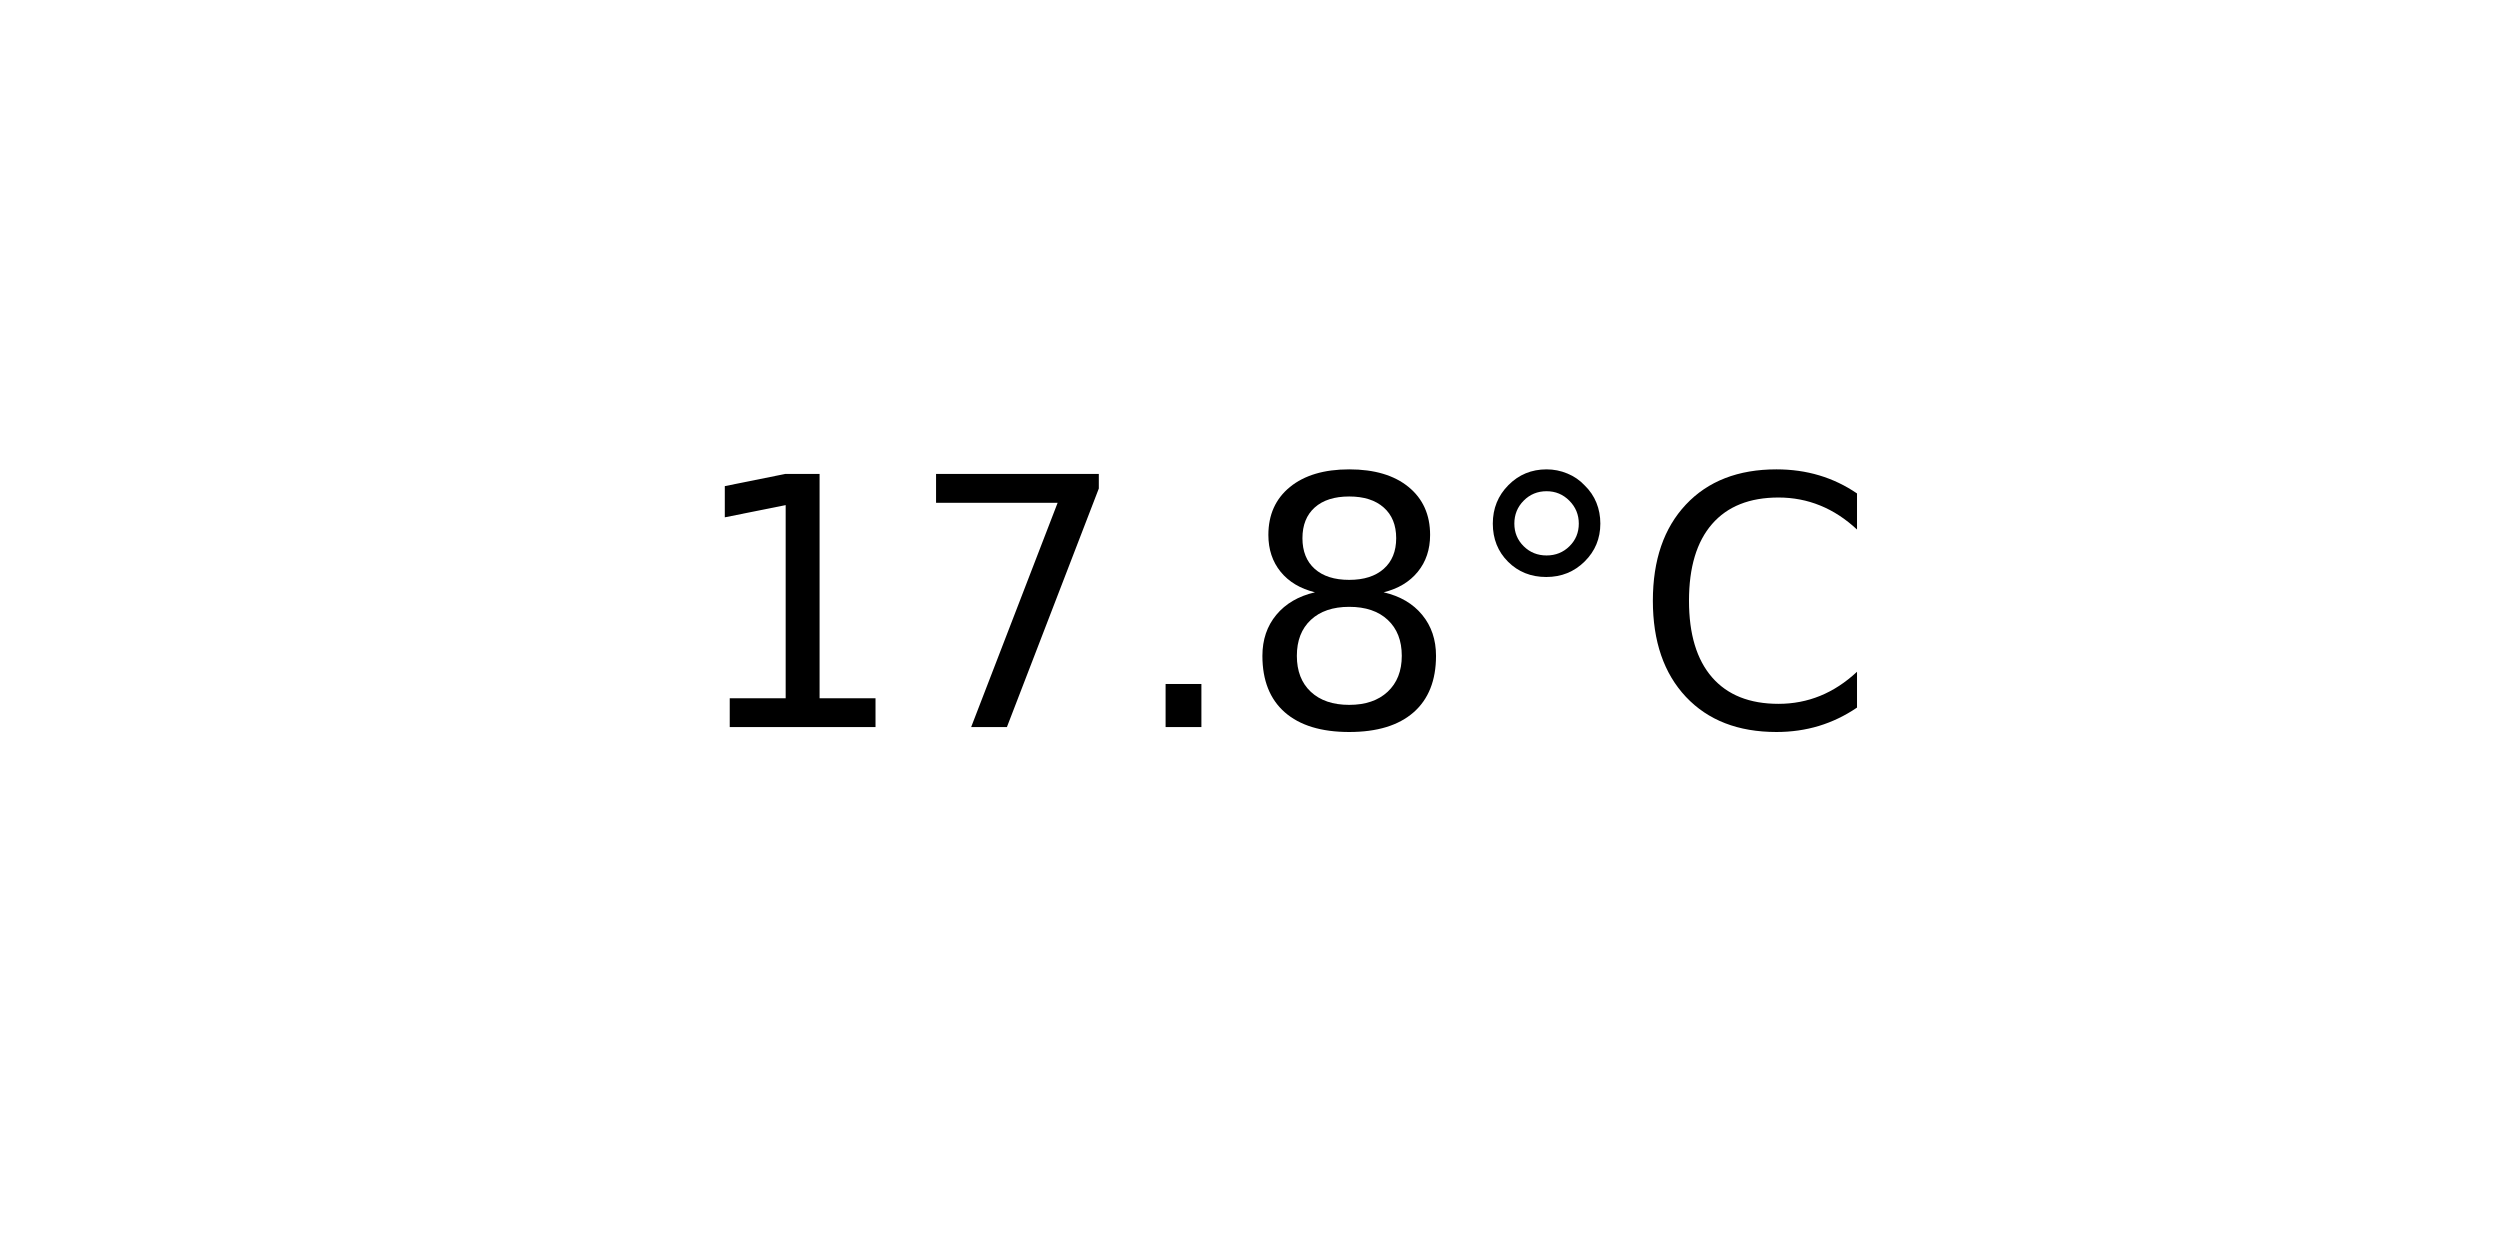
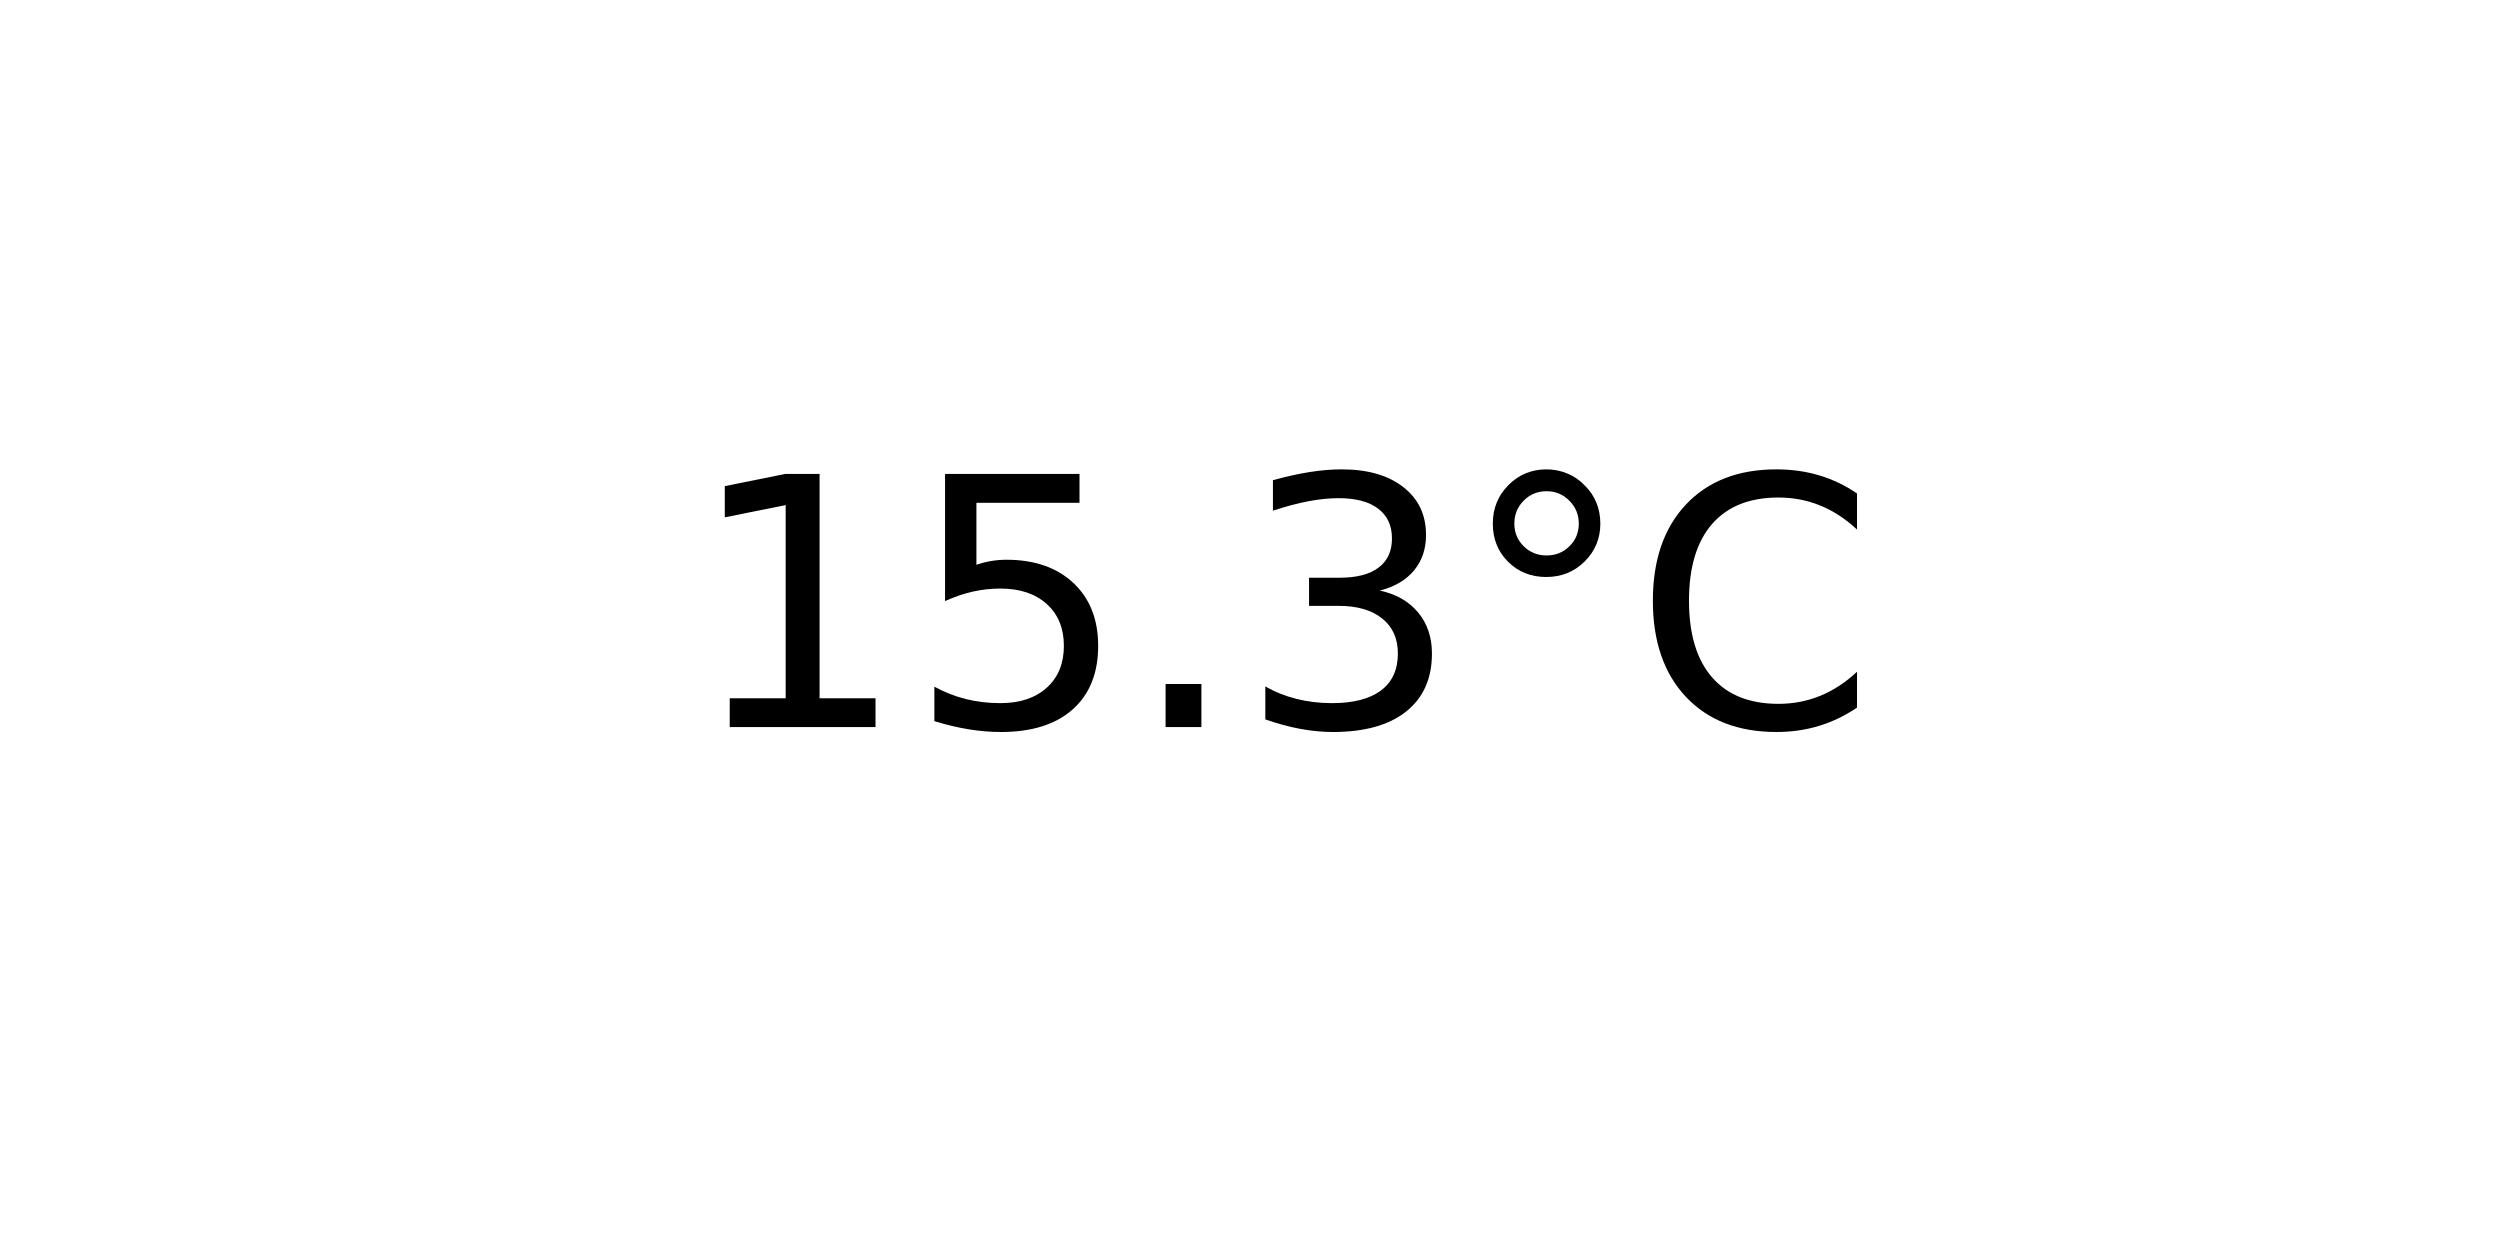
<svg xmlns="http://www.w3.org/2000/svg" xmlns:xlink="http://www.w3.org/1999/xlink" width="72pt" height="36pt" viewBox="0 0 72 36" version="1.1">
  <defs>
    <style type="text/css">*{stroke-linejoin: round; stroke-linecap: butt}</style>
  </defs>
  <g id="figure_1">
    <g id="axes_1">
      <g id="text_1">
        <g transform="translate(19.77578 20.93937) scale(0.1 -0.1)">
          <defs>
            <path id="DejaVuSans-31" d="M 794 531  L 1825 531  L 1825 4091  L 703 3866  L 703 4441  L 1819 4666  L 2450 4666  L 2450 531  L 3481 531  L 3481 0  L 794 0  L 794 531  z " transform="scale(0.015625)" />
-             <path id="DejaVuSans-37" d="M 525 4666  L 3525 4666  L 3525 4397  L 1831 0  L 1172 0  L 2766 4134  L 525 4134  L 525 4666  z " transform="scale(0.015625)" />
+             <path id="DejaVuSans-35" d="M 691 4666  L 3169 4666  L 3169 4134  L 1269 4134  L 1269 2991  Q 1406 3038 1543 3061  Q 1681 3084 1819 3084  Q 2600 3084 3056 2656  Q 3513 2228 3513 1497  Q 3513 744 3044 326  Q 2575 -91 1722 -91  Q 1428 -91 1123 -41  Q 819 9 494 109  L 494 744  Q 775 591 1075 516  Q 1375 441 1709 441  Q 2250 441 2565 725  Q 2881 1009 2881 1497  Q 2881 1984 2565 2268  Q 2250 2553 1709 2553  Q 1456 2553 1204 2497  Q 953 2441 691 2322  L 691 4666  z " transform="scale(0.015625)" />
            <path id="DejaVuSans-2e" d="M 684 794  L 1344 794  L 1344 0  L 684 0  L 684 794  z " transform="scale(0.015625)" />
-             <path id="DejaVuSans-38" d="M 2034 2216  Q 1584 2216 1326 1975  Q 1069 1734 1069 1313  Q 1069 891 1326 650  Q 1584 409 2034 409  Q 2484 409 2743 651  Q 3003 894 3003 1313  Q 3003 1734 2745 1975  Q 2488 2216 2034 2216  z M 1403 2484  Q 997 2584 770 2862  Q 544 3141 544 3541  Q 544 4100 942 4425  Q 1341 4750 2034 4750  Q 2731 4750 3128 4425  Q 3525 4100 3525 3541  Q 3525 3141 3298 2862  Q 3072 2584 2669 2484  Q 3125 2378 3379 2068  Q 3634 1759 3634 1313  Q 3634 634 3220 271  Q 2806 -91 2034 -91  Q 1263 -91 848 271  Q 434 634 434 1313  Q 434 1759 690 2068  Q 947 2378 1403 2484  z M 1172 3481  Q 1172 3119 1398 2916  Q 1625 2713 2034 2713  Q 2441 2713 2670 2916  Q 2900 3119 2900 3481  Q 2900 3844 2670 4047  Q 2441 4250 2034 4250  Q 1625 4250 1398 4047  Q 1172 3844 1172 3481  z " transform="scale(0.015625)" />
+             <path id="DejaVuSans-33" d="M 2597 2516  Q 3050 2419 3304 2112  Q 3559 1806 3559 1356  Q 3559 666 3084 287  Q 2609 -91 1734 -91  Q 1441 -91 1130 -33  Q 819 25 488 141  L 488 750  Q 750 597 1062 519  Q 1375 441 1716 441  Q 2309 441 2620 675  Q 2931 909 2931 1356  Q 2931 1769 2642 2001  Q 2353 2234 1838 2234  L 1294 2234  L 1294 2753  L 1863 2753  Q 2328 2753 2575 2939  Q 2822 3125 2822 3475  Q 2822 3834 2567 4026  Q 2313 4219 1838 4219  Q 1578 4219 1281 4162  Q 984 4106 628 3988  L 628 4550  Q 988 4650 1302 4700  Q 1616 4750 1894 4750  Q 2613 4750 3031 4423  Q 3450 4097 3450 3541  Q 3450 3153 3228 2886  Q 3006 2619 2597 2516  z " transform="scale(0.015625)" />
            <path id="DejaVuSans-b0" d="M 1600 4347  Q 1350 4347 1178 4173  Q 1006 4000 1006 3750  Q 1006 3503 1178 3333  Q 1350 3163 1600 3163  Q 1850 3163 2022 3333  Q 2194 3503 2194 3750  Q 2194 3997 2020 4172  Q 1847 4347 1600 4347  z M 1600 4750  Q 1800 4750 1984 4673  Q 2169 4597 2303 4453  Q 2447 4313 2519 4134  Q 2591 3956 2591 3750  Q 2591 3338 2302 3052  Q 2013 2766 1594 2766  Q 1172 2766 890 3047  Q 609 3328 609 3750  Q 609 4169 896 4459  Q 1184 4750 1600 4750  z " transform="scale(0.015625)" />
            <path id="DejaVuSans-43" d="M 4122 4306  L 4122 3641  Q 3803 3938 3442 4084  Q 3081 4231 2675 4231  Q 1875 4231 1450 3742  Q 1025 3253 1025 2328  Q 1025 1406 1450 917  Q 1875 428 2675 428  Q 3081 428 3442 575  Q 3803 722 4122 1019  L 4122 359  Q 3791 134 3420 21  Q 3050 -91 2638 -91  Q 1578 -91 968 557  Q 359 1206 359 2328  Q 359 3453 968 4101  Q 1578 4750 2638 4750  Q 3056 4750 3426 4639  Q 3797 4528 4122 4306  z " transform="scale(0.015625)" />
          </defs>
          <use xlink:href="#DejaVuSans-31" />
-           <use xlink:href="#DejaVuSans-37" x="63.623" />
+           <use xlink:href="#DejaVuSans-35" x="63.623" />
          <use xlink:href="#DejaVuSans-2e" x="127.246" />
-           <use xlink:href="#DejaVuSans-38" x="159.033" />
+           <use xlink:href="#DejaVuSans-33" x="159.033" />
          <use xlink:href="#DejaVuSans-b0" x="222.656" />
          <use xlink:href="#DejaVuSans-43" x="272.656" />
        </g>
      </g>
    </g>
  </g>
</svg>
